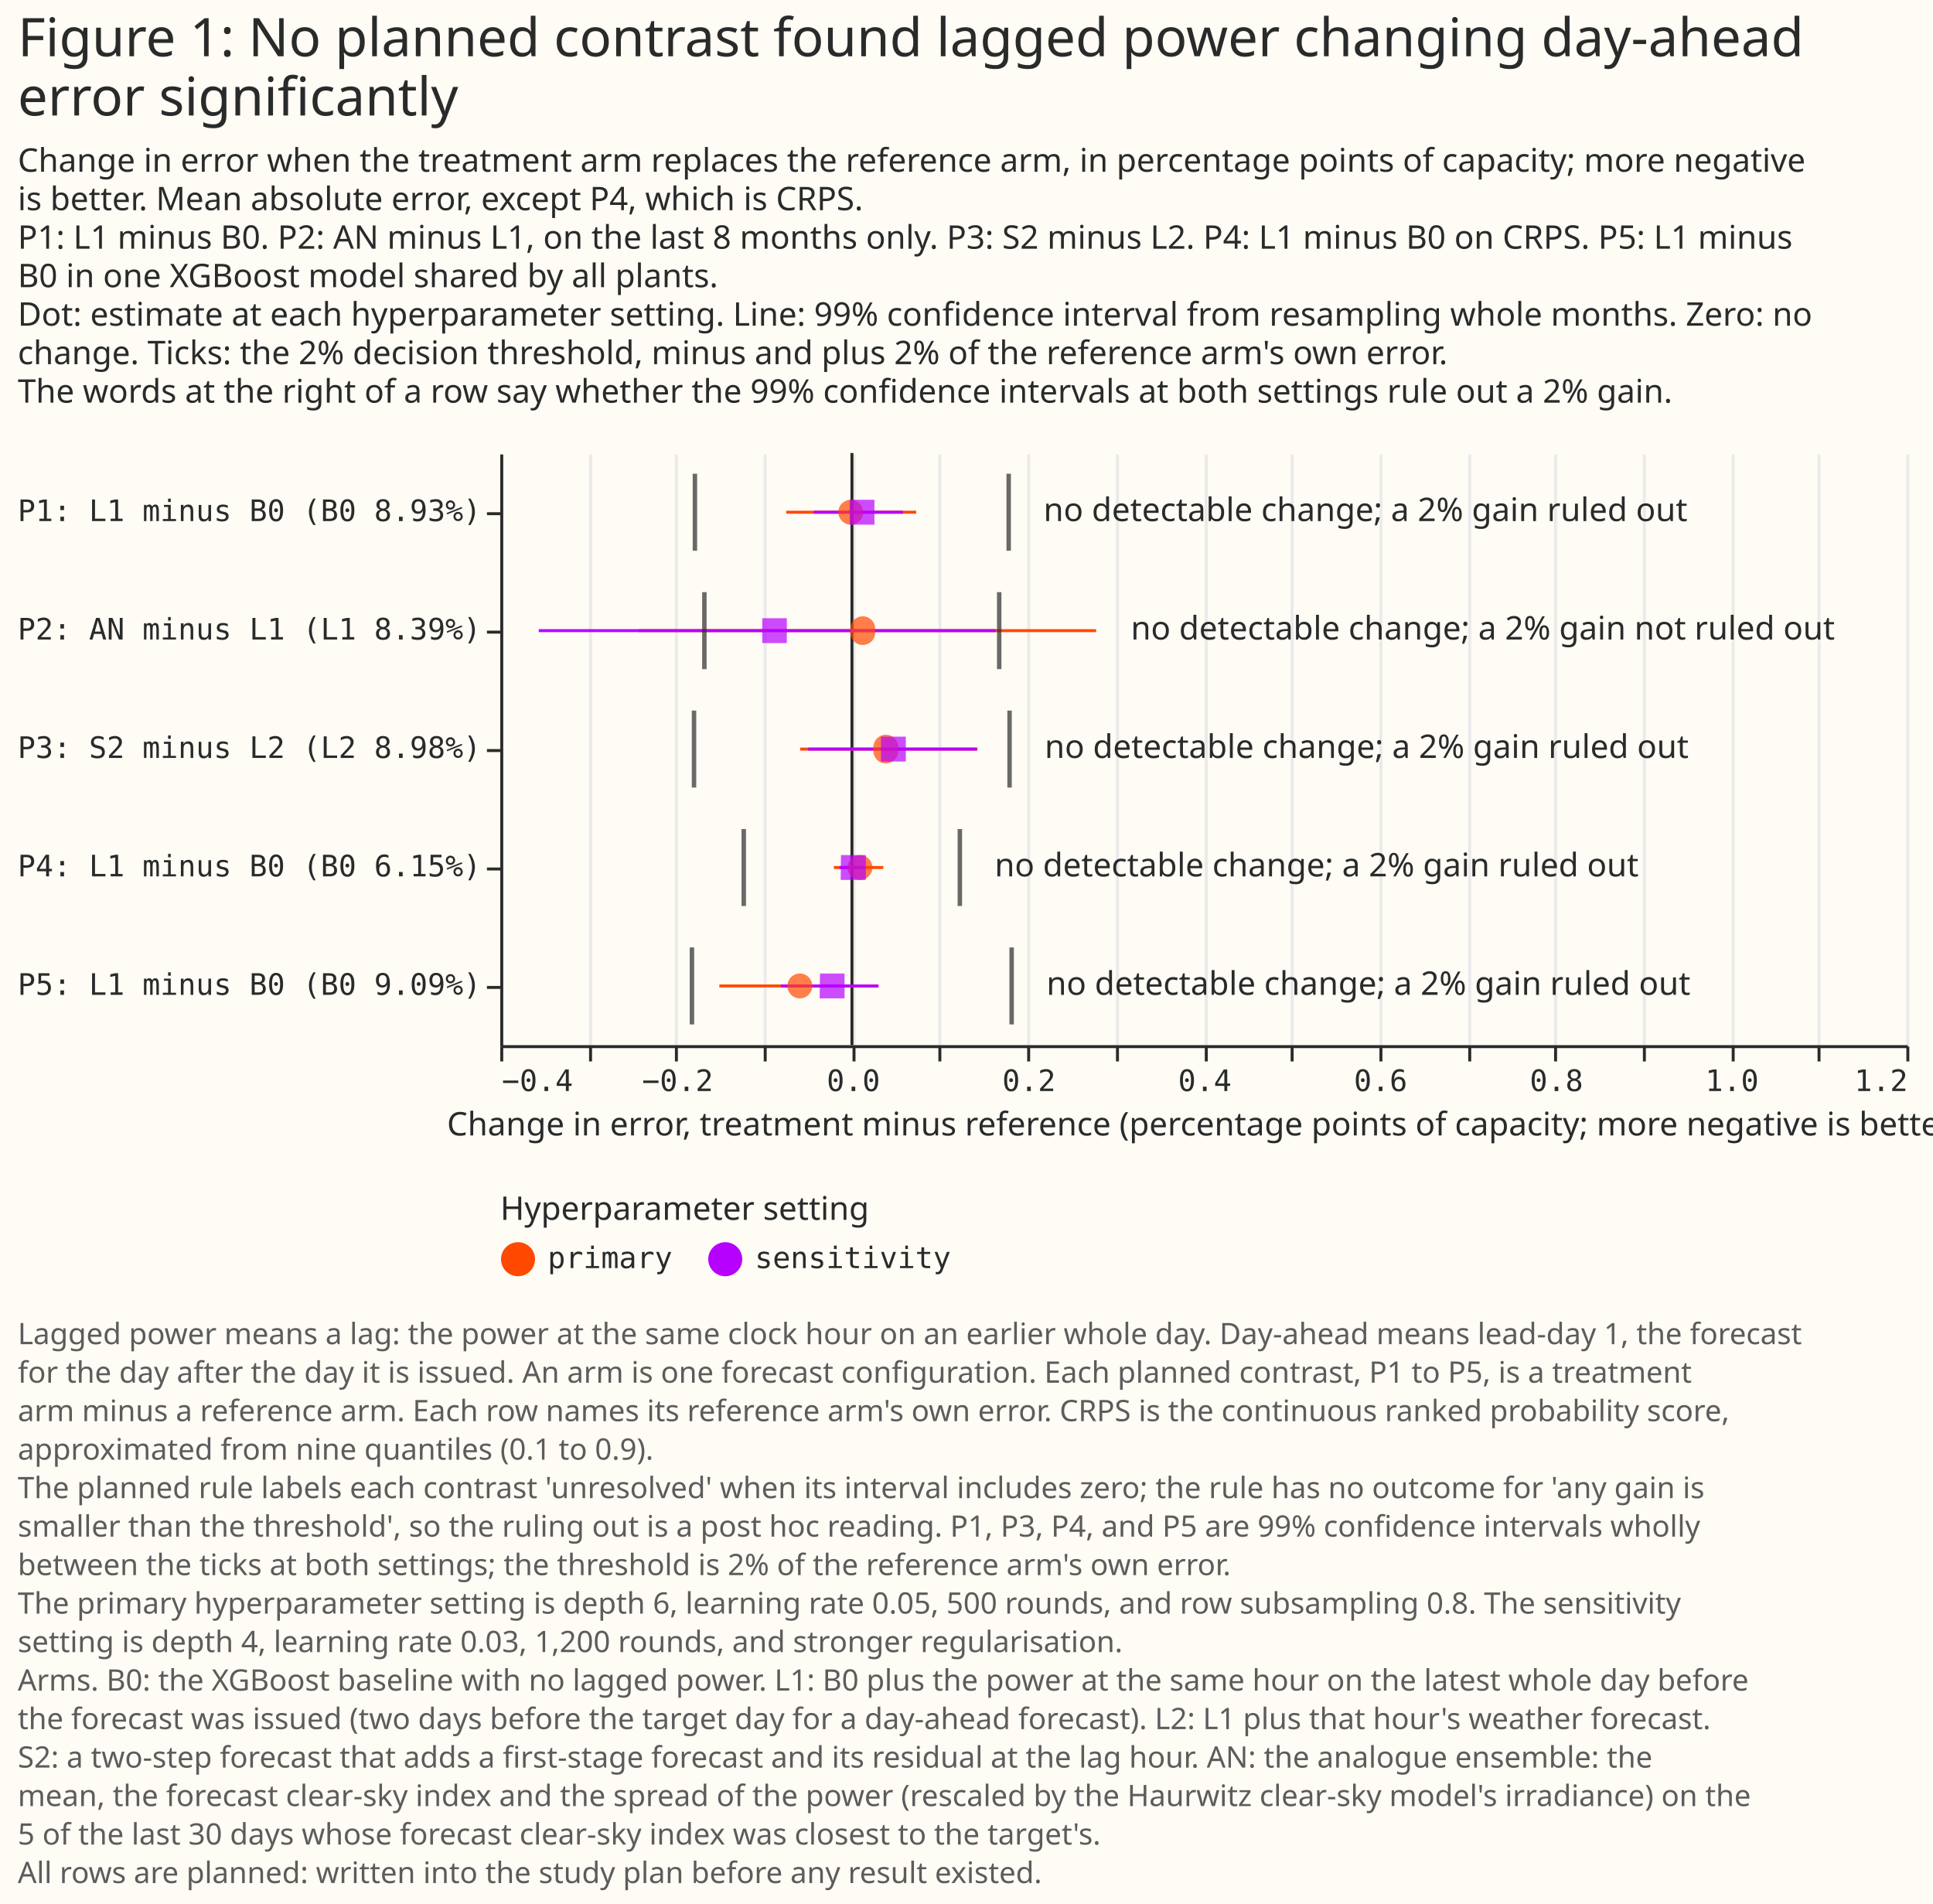
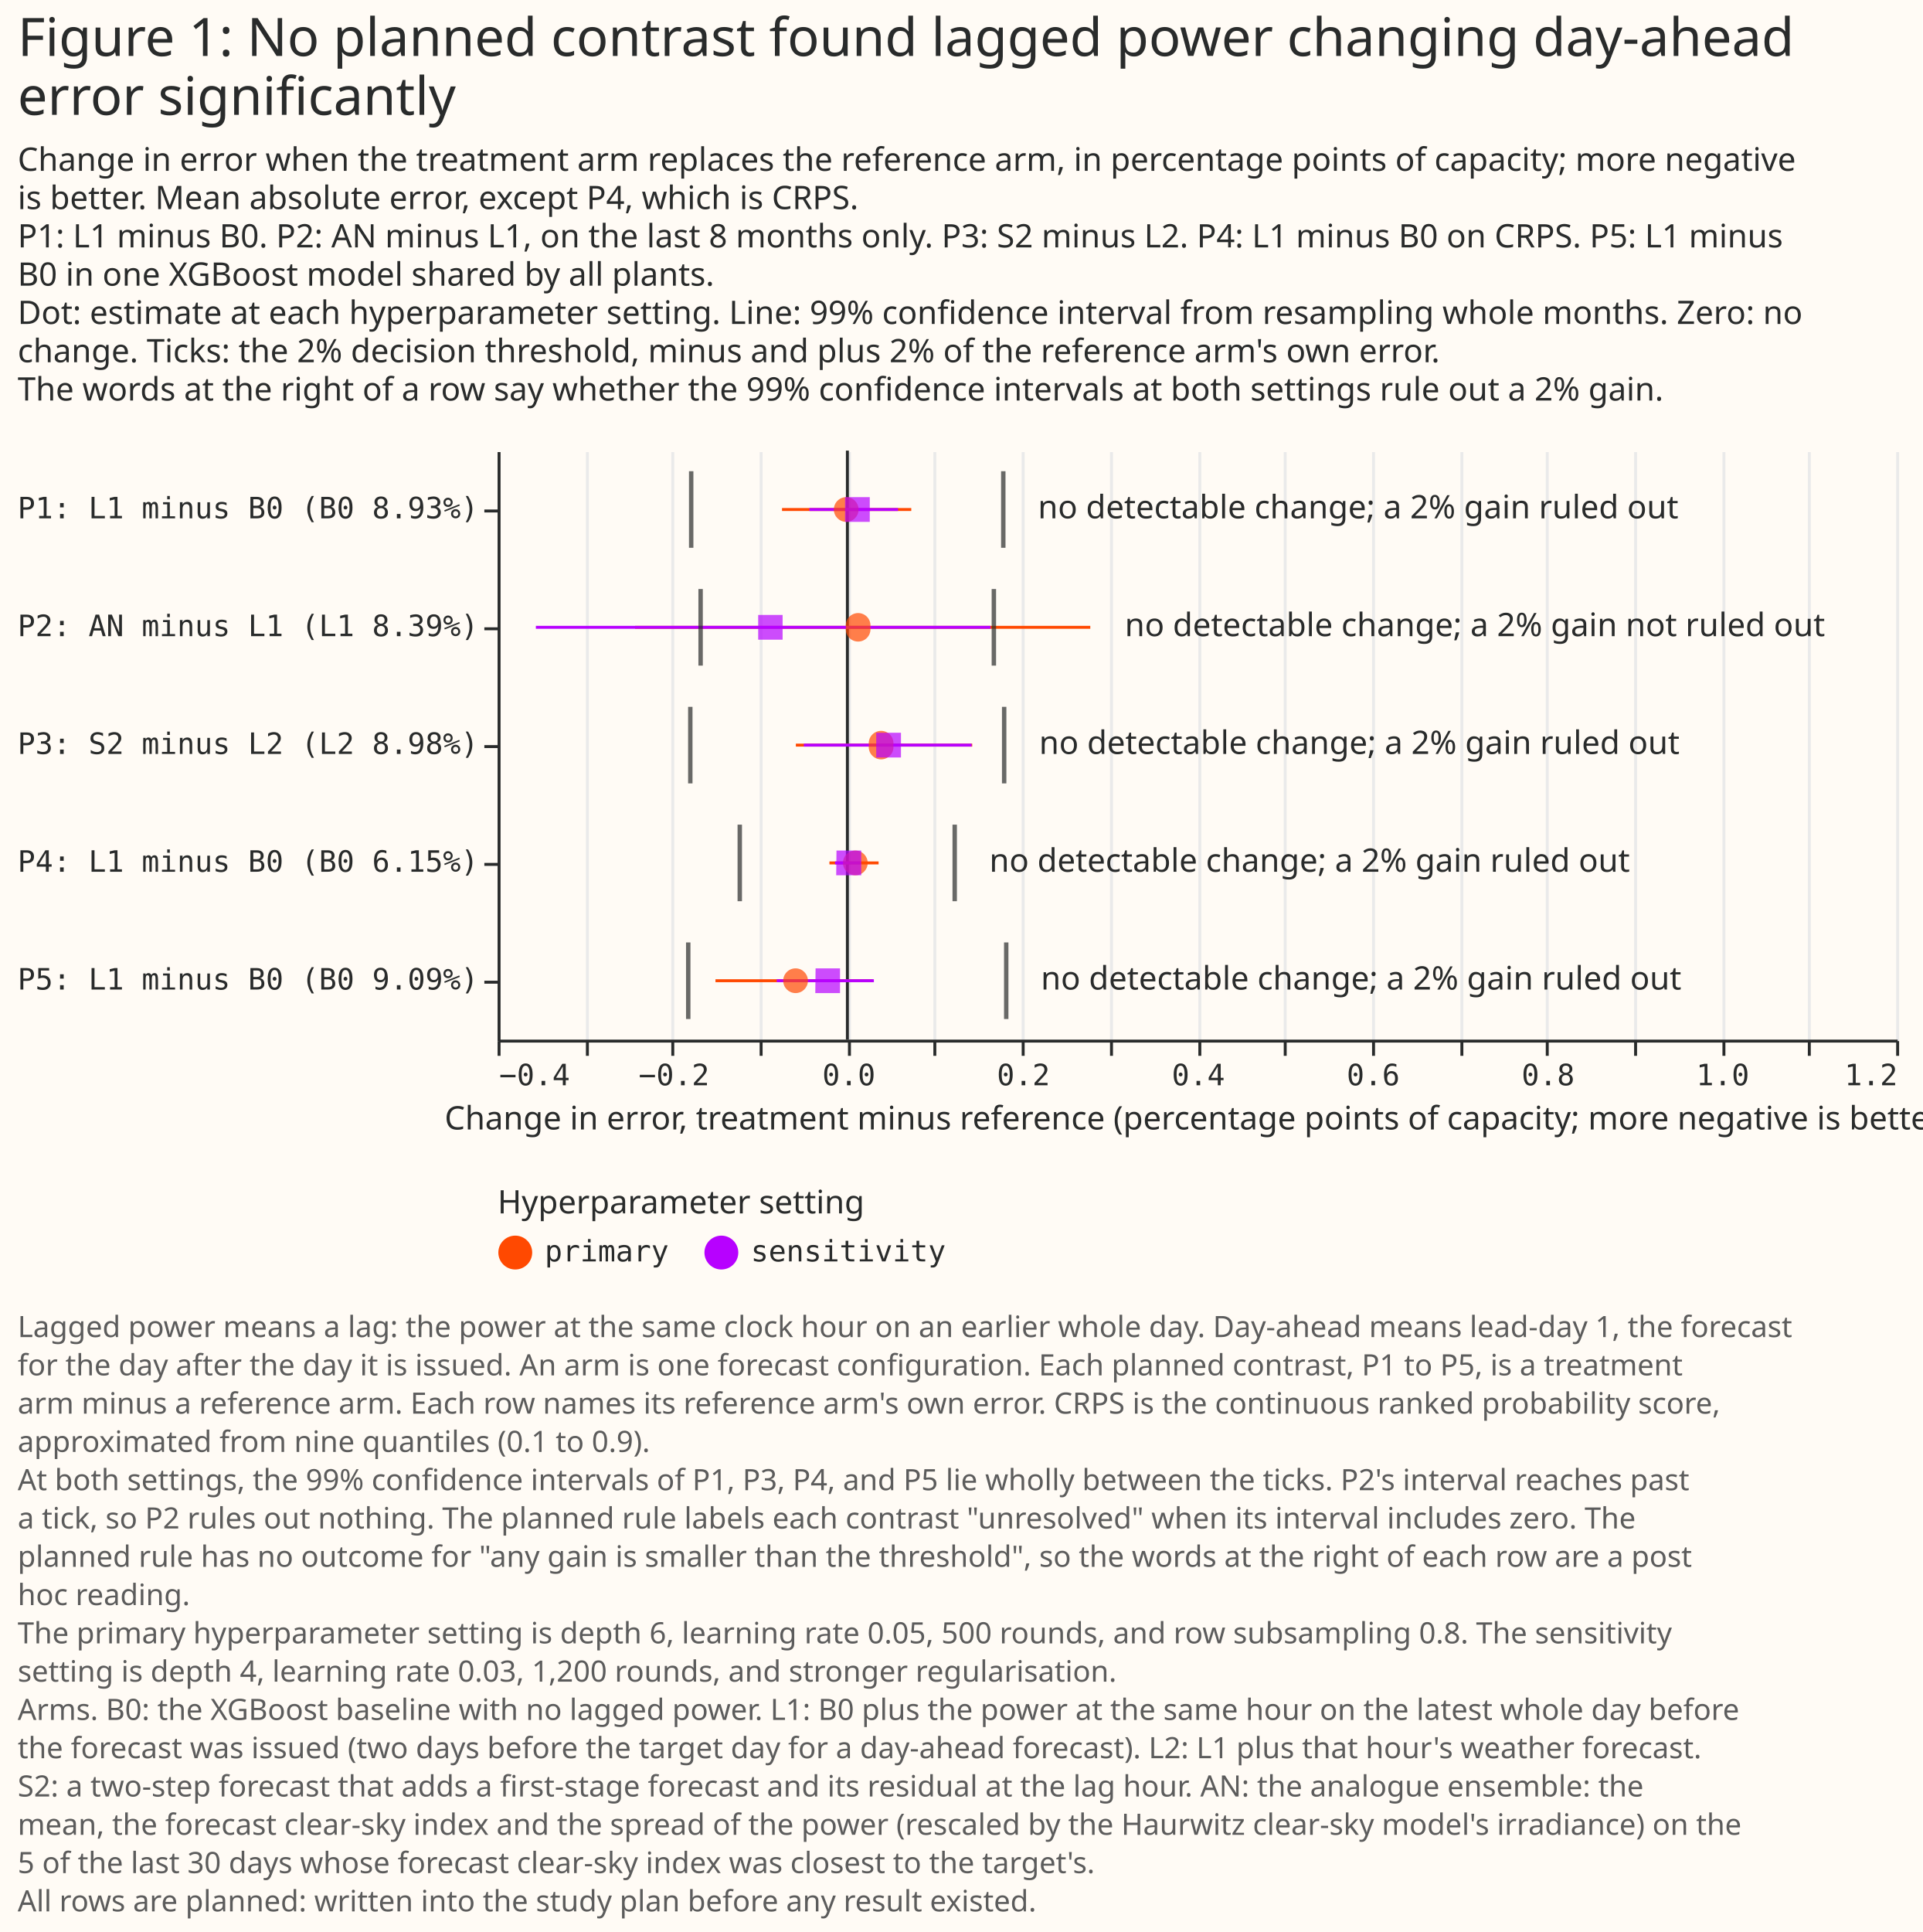
- <svg xmlns="http://www.w3.org/2000/svg" width="653" height="643" class="marks" viewBox="0 0 653 643">
-   <path fill="#fffbf5" d="M0 0h653v643H0z" />
+ <svg xmlns="http://www.w3.org/2000/svg" width="653" height="656" class="marks" viewBox="0 0 653 656">
+   <path fill="#fffbf5" d="M0 0h653v656H0z" />
  <g fill="none" stroke-miterlimit="10" aria-roledescription="group mark container" class="mark-group role-frame root">
    <path d="M169 153h475z" aria-hidden="true" class="background" />
    <g aria-roledescription="group mark container" class="mark-group role-scope concat_0_group">
      <g aria-roledescription="group mark container" class="mark-group role-scope concat_0_concat_0_group">
        <path fill="#fffbf5" d="M169 153h475v200H169Z" aria-hidden="true" class="background" />
        <g aria-hidden="true" class="mark-group role-axis">
          <path stroke="#eaeaea" d="M169.5 353.5v-200m30 200v-200m29 200v-200m30 200v-200m30 200v-200m29 200v-200m30 200v-200m30 200v-200m30 200v-200m29 200v-200m30 200v-200m30 200v-200m29 200v-200m30 200v-200m30 200v-200m29 200v-200m30 200v-200" class="mark-rule role-axis-grid" pointer-events="none" />
        </g>
        <g aria-label="X-axis titled 'Change in error, treatment minus reference (percentage points of capacity; more negative is better)' for a linear scale with values from −0.4 to 1.2" aria-roledescription="axis" class="mark-group role-axis" pointer-events="none">
          <path stroke="#292b2b" d="M169.5 353.5v5m30-5v5m29-5v5m30-5v5m30-5v5m29-5v5m30-5v5m30-5v5m30-5v5m29-5v5m30-5v5m30-5v5m29-5v5m30-5v5m30-5v5m29-5v5m30-5v5" class="mark-rule role-axis-tick" />
          <g fill="#292b2b" class="mark-text role-axis-label" font-family="Matter Semi Mono, Roboto Mono, monospace" font-size="10">
            <text transform="translate(169.5 368.5)">−0.4</text>
            <text text-anchor="middle" transform="translate(228.9 368.5)">−0.2</text>
            <text text-anchor="middle" transform="translate(288.3 368.5)">0.0</text>
            <text text-anchor="middle" transform="translate(347.6 368.5)">0.2</text>
            <text text-anchor="middle" transform="translate(407 368.5)">0.4</text>
            <text text-anchor="middle" transform="translate(466.4 368.5)">0.6</text>
            <text text-anchor="middle" transform="translate(525.8 368.5)">0.8</text>
            <text text-anchor="middle" transform="translate(585.1 368.5)">1.0</text>
            <text text-anchor="end" transform="translate(644.5 368.5)">1.2</text>
          </g>
          <path stroke="#292b2b" d="M169.5 353.5h475" class="mark-rule role-axis-domain" />
          <text fill="#292b2b" class="mark-text role-axis-title" font-family="Matter XH, DM Sans, sans-serif" font-size="11" text-anchor="middle" transform="translate(407 383.5)">Change in error, treatment minus reference (percentage points of capacity; more negative is better)</text>
        </g>
        <g aria-label="Y-axis for a discrete scale with 5 values: P1: L1 minus B0 (B0 8.93%), P2: AN minus L1 (L1 8.39%), P3: S2 minus L2 (L2 8.98%), P4: L1 minus B0 (B0 6.15%), P5: L1 minus B0 (B0 9.09%)" aria-roledescription="axis" class="mark-group role-axis" pointer-events="none">
          <path stroke="#292b2b" d="M169.5 173.5h-5m5 40h-5m5 40h-5m5 40h-5m5 40h-5" class="mark-rule role-axis-tick" />
          <g fill="#292b2b" class="mark-text role-axis-label" font-family="Matter Semi Mono, Roboto Mono, monospace" font-size="10" text-anchor="end">
            <text transform="translate(162.5 176)">P1: L1 minus B0 (B0 8.93%)</text>
            <text transform="translate(162.5 216)">P2: AN minus L1 (L1 8.39%)</text>
            <text transform="translate(162.5 256)">P3: S2 minus L2 (L2 8.98%)</text>
            <text transform="translate(162.5 296)">P4: L1 minus B0 (B0 6.15%)</text>
            <text transform="translate(162.5 336)">P5: L1 minus B0 (B0 9.09%)</text>
          </g>
          <path stroke="#292b2b" d="M169.5 153.5v200" class="mark-rule role-axis-domain" />
        </g>
        <g aria-roledescription="rule mark container" class="mark-rule role-mark concat_0_concat_0_layer_0_marks">
          <path stroke="#292b2b" d="M287.8 153v200" aria-label="zero: 0" aria-roledescription="rule mark" />
        </g>
        <g aria-hidden="true" class="mark-rule role-mark concat_0_concat_0_layer_1_marks">
          <path stroke="#ff4901" d="M265.6 173h43.9" />
          <path stroke="#b701ff" d="M274.9 173H305" />
          <path stroke="#ff4901" d="M215.7 213h154.6" />
          <path stroke="#b701ff" d="M182 213h154.4" />
          <path stroke="#ff4901" d="M270.3 253h59.9" />
          <path stroke="#b701ff" d="M273 253h57" />
          <path stroke="#ff4901" d="M281.7 293h16.7" />
          <path stroke="#b701ff" d="M283.6 293h8.6" />
          <path stroke="#ff4901" d="M243 333h53.4" />
          <path stroke="#b701ff" d="M263.8 333h33" />
        </g>
        <g aria-hidden="true" class="mark-symbol role-mark concat_0_concat_0_layer_2_marks">
          <path fill="#ff4901" d="M291.6 173a4.2 4.2 0 1 1-8.4 0 4.2 4.2 0 1 1 8.4 0" opacity=".7" />
          <path fill="#b701ff" d="M287 168.8h8.4v8.4H287Z" opacity=".7" />
          <path fill="#ff4901" d="M295.6 213a4.2 4.2 0 1 1-8.3 0 4.2 4.2 0 1 1 8.3 0" opacity=".7" />
          <path fill="#b701ff" d="M257.5 208.8h8.3v8.4h-8.3Z" opacity=".7" />
          <path fill="#ff4901" d="M303.4 253a4.2 4.2 0 1 1-8.3 0 4.2 4.2 0 1 1 8.3 0" opacity=".7" />
          <path fill="#b701ff" d="M297.6 248.8h8.4v8.4h-8.4Z" opacity=".7" />
          <path fill="#ff4901" d="M294.7 293a4.2 4.2 0 1 1-8.4 0 4.2 4.2 0 1 1 8.4 0" opacity=".7" />
          <path fill="#b701ff" d="M284.1 288.8h8.4v8.4H284Z" opacity=".7" />
          <path fill="#ff4901" d="M274.4 333a4.2 4.2 0 1 1-8.4 0 4.2 4.2 0 1 1 8.4 0" opacity=".7" />
          <path fill="#b701ff" d="M277 328.8h8.3v8.4h-8.4Z" opacity=".7" />
        </g>
        <path fill="#292b2b" d="M234 160h1.5v26H234Zm106 0h1.5v26H340Zm-102.8 40h1.5v26h-1.5Zm99.6 0h1.5v26h-1.5Zm-103.1 40h1.5v26h-1.5Zm106.6 0h1.5v26h-1.5Zm-89.8 40h1.5v26h-1.5Zm73 0h1.5v26h-1.5ZM233 320h1.5v26H233Zm108 0h1.5v26H341Z" aria-hidden="true" class="mark-rect role-mark concat_0_concat_0_layer_3_marks" opacity=".7" />
        <g fill="#292b2b" aria-hidden="true" class="mark-text role-mark concat_0_concat_0_layer_4_marks" font-family="Matter XH, DM Sans, sans-serif" font-size="11">
          <text transform="translate(352.5 176)">no detectable change; a 2% gain ruled out</text>
          <text transform="translate(382 216)">no detectable change; a 2% gain not ruled out</text>
          <text transform="translate(352.9 256)">no detectable change; a 2% gain ruled out</text>
          <text transform="translate(336 296)">no detectable change; a 2% gain ruled out</text>
          <text transform="translate(353.5 336)">no detectable change; a 2% gain ruled out</text>
        </g>
      </g>
      <g fill="#292b2b" class="mark-group role-title" font-family="Matter XH, DM Sans, sans-serif" pointer-events="none">
        <text aria-label="Title text 'Figure 1: No planned contrast found lagged power changing day-ahead error significantly'" aria-roledescription="title" class="mark-text role-title-text" font-size="18" transform="translate(6 19)">
          <tspan>Figure 1: No planned contrast found lagged power changing day-ahead</tspan>
          <tspan x="0" dy="20">error significantly</tspan>
        </text>
        <text aria-label="Subtitle text 'Change in error when the treatment arm replaces the reference arm, in percentage points of capacity; more negative is better. Mean absolute error, except P4, which is CRPS. P1: L1 minus B0. P2: AN minus L1, on the last 8 months only. P3: S2 minus L2. P4: L1 minus B0 on CRPS. P5: L1 minus B0 in one XGBoost model shared by all plants. Dot: estimate at each hyperparameter setting. Line: 99% confidence interval from resampling whole months. Zero: no change. Ticks: the 2% decision threshold, minus and plus 2% of the reference arm's own error. The words at the right of a row say whether the 99% confidence intervals at both settings rule out a 2% gain.'" aria-roledescription="subtitle" class="mark-text role-title-subtitle" font-size="11" transform="translate(6 58)">
          <tspan>Change in error when the treatment arm replaces the reference arm, in percentage points of capacity; more negative</tspan>
          <tspan x="0" dy="13">is better. Mean absolute error, except P4, which is CRPS.</tspan>
          <tspan x="0" dy="13">P1: L1 minus B0. P2: AN minus L1, on the last 8 months only. P3: S2 minus L2. P4: L1 minus B0 on CRPS. P5: L1 minus</tspan>
          <tspan x="0" dy="13">B0 in one XGBoost model shared by all plants.</tspan>
          <tspan x="0" dy="13">Dot: estimate at each hyperparameter setting. Line: 99% confidence interval from resampling whole months. Zero: no</tspan>
          <tspan x="0" dy="13">change. Ticks: the 2% decision threshold, minus and plus 2% of the reference arm's own error.</tspan>
          <tspan x="0" dy="13">The words at the right of a row say whether the 99% confidence intervals at both settings rule out a 2% gain.</tspan>
        </text>
      </g>
    </g>
    <g aria-label="Symbol legend titled 'Hyperparameter setting' for fill color and stroke color with 2 values: primary, sensitivity" aria-roledescription="legend" class="mark-group role-legend">
      <path d="M169 403h153v29H169Z" aria-hidden="true" class="background" pointer-events="none" />
      <g class="mark-group role-legend-entry">
        <g aria-roledescription="group mark container" class="mark-group role-scope" pointer-events="none">
          <path d="M169 419.3h58v12.4h-58Z" aria-hidden="true" class="background" />
          <path fill="#ff4901" stroke="#ff4901" stroke-width="1.5" d="M180 425.3a5 5 0 1 1-10 0 5 5 0 1 1 10 0" class="mark-symbol role-legend-symbol" />
          <text fill="#292b2b" class="mark-text role-legend-label" font-family="Matter Semi Mono, Roboto Mono, monospace" font-size="10" transform="translate(185 428.3)">primary</text>
          <path d="M239 419.3h82v12.4h-82Z" aria-hidden="true" class="background" />
          <path fill="#b701ff" stroke="#b701ff" stroke-width="1.5" d="M250 425.3a5 5 0 1 1-10 0 5 5 0 1 1 10 0" class="mark-symbol role-legend-symbol" />
          <text fill="#292b2b" class="mark-text role-legend-label" font-family="Matter Semi Mono, Roboto Mono, monospace" font-size="10" transform="translate(255 428.3)">sensitivity</text>
        </g>
      </g>
      <text fill="#292b2b" class="mark-text role-legend-title" font-family="Matter XH, DM Sans, sans-serif" font-size="11" pointer-events="none" transform="translate(169 412)">Hyperparameter setting</text>
    </g>
    <g class="mark-group role-title">
-       <text fill="#5c5c5c" aria-label="Title text 'Lagged power means a lag: the power at the same clock hour on an earlier whole day. Day-ahead means lead-day 1, the forecast for the day after the day it is issued. An arm is one forecast configuration. Each planned contrast, P1 to P5, is a treatment arm minus a reference arm. Each row names its reference arm's own error. CRPS is the continuous ranked probability score, approximated from nine quantiles (0.1 to 0.9). The planned rule labels each contrast 'unresolved' when its interval includes zero; the rule has no outcome for 'any gain is smaller than the threshold', so the ruling out is a post hoc reading. P1, P3, P4, and P5 are 99% confidence intervals wholly between the ticks at both settings; the threshold is 2% of the reference arm's own error. The primary hyperparameter setting is depth 6, learning rate 0.05, 500 rounds, and row subsampling 0.8. The sensitivity setting is depth 4, learning rate 0.03, 1,200 rounds, and stronger regularisation. Arms. B0: the XGBoost baseline with no lagged power. L1: B0 plus the power at the same hour on the latest whole day before the forecast was issued (two days before the target day for a day-ahead forecast). L2: L1 plus that hour's weather forecast. S2: a two-step forecast that adds a first-stage forecast and its residual at the lag hour. AN: the analogue ensemble: the mean, the forecast clear-sky index and the spread of the power (rescaled by the Haurwitz clear-sky model's irradiance) on the 5 of the last 30 days whose forecast clear-sky index was closest to the target's. All rows are planned: written into the study plan before any result existed.'" aria-roledescription="title" class="mark-text role-title-text" font-family="Matter XH, DM Sans, sans-serif" font-size="10" pointer-events="none" transform="translate(6 454)">
+       <text fill="#5c5c5c" aria-label="Title text 'Lagged power means a lag: the power at the same clock hour on an earlier whole day. Day-ahead means lead-day 1, the forecast for the day after the day it is issued. An arm is one forecast configuration. Each planned contrast, P1 to P5, is a treatment arm minus a reference arm. Each row names its reference arm's own error. CRPS is the continuous ranked probability score, approximated from nine quantiles (0.1 to 0.9). At both settings, the 99% confidence intervals of P1, P3, P4, and P5 lie wholly between the ticks. P2's interval reaches past a tick, so P2 rules out nothing. The planned rule labels each contrast &quot;unresolved&quot; when its interval includes zero. The planned rule has no outcome for &quot;any gain is smaller than the threshold&quot;, so the words at the right of each row are a post hoc reading. The primary hyperparameter setting is depth 6, learning rate 0.05, 500 rounds, and row subsampling 0.8. The sensitivity setting is depth 4, learning rate 0.03, 1,200 rounds, and stronger regularisation. Arms. B0: the XGBoost baseline with no lagged power. L1: B0 plus the power at the same hour on the latest whole day before the forecast was issued (two days before the target day for a day-ahead forecast). L2: L1 plus that hour's weather forecast. S2: a two-step forecast that adds a first-stage forecast and its residual at the lag hour. AN: the analogue ensemble: the mean, the forecast clear-sky index and the spread of the power (rescaled by the Haurwitz clear-sky model's irradiance) on the 5 of the last 30 days whose forecast clear-sky index was closest to the target's. All rows are planned: written into the study plan before any result existed.'" aria-roledescription="title" class="mark-text role-title-text" font-family="Matter XH, DM Sans, sans-serif" font-size="10" pointer-events="none" transform="translate(6 454)">
        <tspan>Lagged power means a lag: the power at the same clock hour on an earlier whole day. Day-ahead means lead-day 1, the forecast</tspan>
        <tspan x="0" dy="13">for the day after the day it is issued. An arm is one forecast configuration. Each planned contrast, P1 to P5, is a treatment</tspan>
        <tspan x="0" dy="13">arm minus a reference arm. Each row names its reference arm's own error. CRPS is the continuous ranked probability score,</tspan>
        <tspan x="0" dy="13">approximated from nine quantiles (0.1 to 0.9).</tspan>
-         <tspan x="0" dy="13">The planned rule labels each contrast 'unresolved' when its interval includes zero; the rule has no outcome for 'any gain is</tspan>
-         <tspan x="0" dy="13">smaller than the threshold', so the ruling out is a post hoc reading. P1, P3, P4, and P5 are 99% confidence intervals wholly</tspan>
-         <tspan x="0" dy="13">between the ticks at both settings; the threshold is 2% of the reference arm's own error.</tspan>
+         <tspan x="0" dy="13">At both settings, the 99% confidence intervals of P1, P3, P4, and P5 lie wholly between the ticks. P2's interval reaches past</tspan>
+         <tspan x="0" dy="13">a tick, so P2 rules out nothing. The planned rule labels each contrast "unresolved" when its interval includes zero. The</tspan>
+         <tspan x="0" dy="13">planned rule has no outcome for "any gain is smaller than the threshold", so the words at the right of each row are a post</tspan>
+         <tspan x="0" dy="13">hoc reading.</tspan>
        <tspan x="0" dy="13">The primary hyperparameter setting is depth 6, learning rate 0.05, 500 rounds, and row subsampling 0.8. The sensitivity</tspan>
        <tspan x="0" dy="13">setting is depth 4, learning rate 0.03, 1,200 rounds, and stronger regularisation.</tspan>
        <tspan x="0" dy="13">Arms. B0: the XGBoost baseline with no lagged power. L1: B0 plus the power at the same hour on the latest whole day before</tspan>
        <tspan x="0" dy="13">the forecast was issued (two days before the target day for a day-ahead forecast). L2: L1 plus that hour's weather forecast.</tspan>
        <tspan x="0" dy="13">S2: a two-step forecast that adds a first-stage forecast and its residual at the lag hour. AN: the analogue ensemble: the</tspan>
        <tspan x="0" dy="13">mean, the forecast clear-sky index and the spread of the power (rescaled by the Haurwitz clear-sky model's irradiance) on the</tspan>
        <tspan x="0" dy="13">5 of the last 30 days whose forecast clear-sky index was closest to the target's.</tspan>
        <tspan x="0" dy="13">All rows are planned: written into the study plan before any result existed.</tspan>
      </text>
    </g>
  </g>
</svg>
